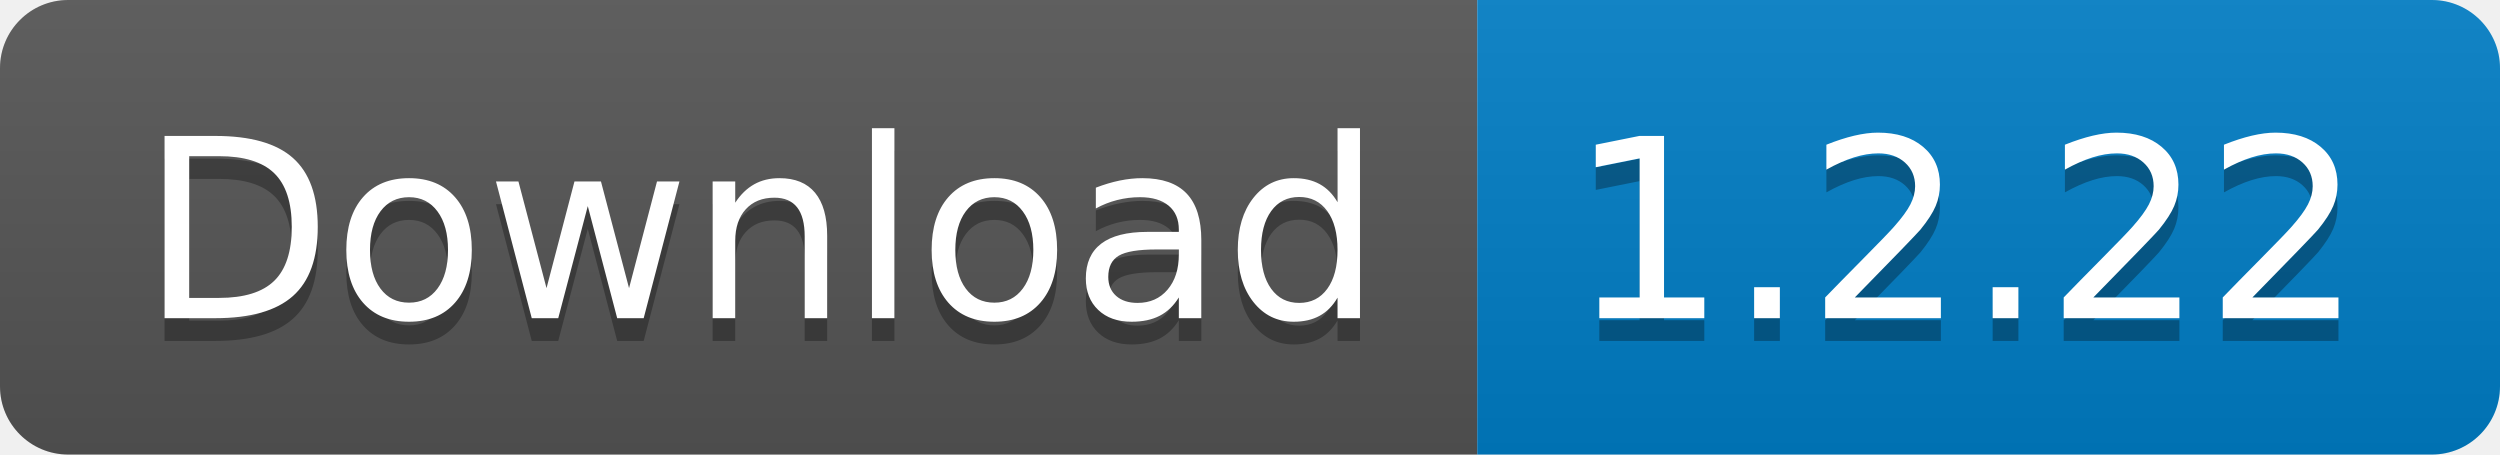
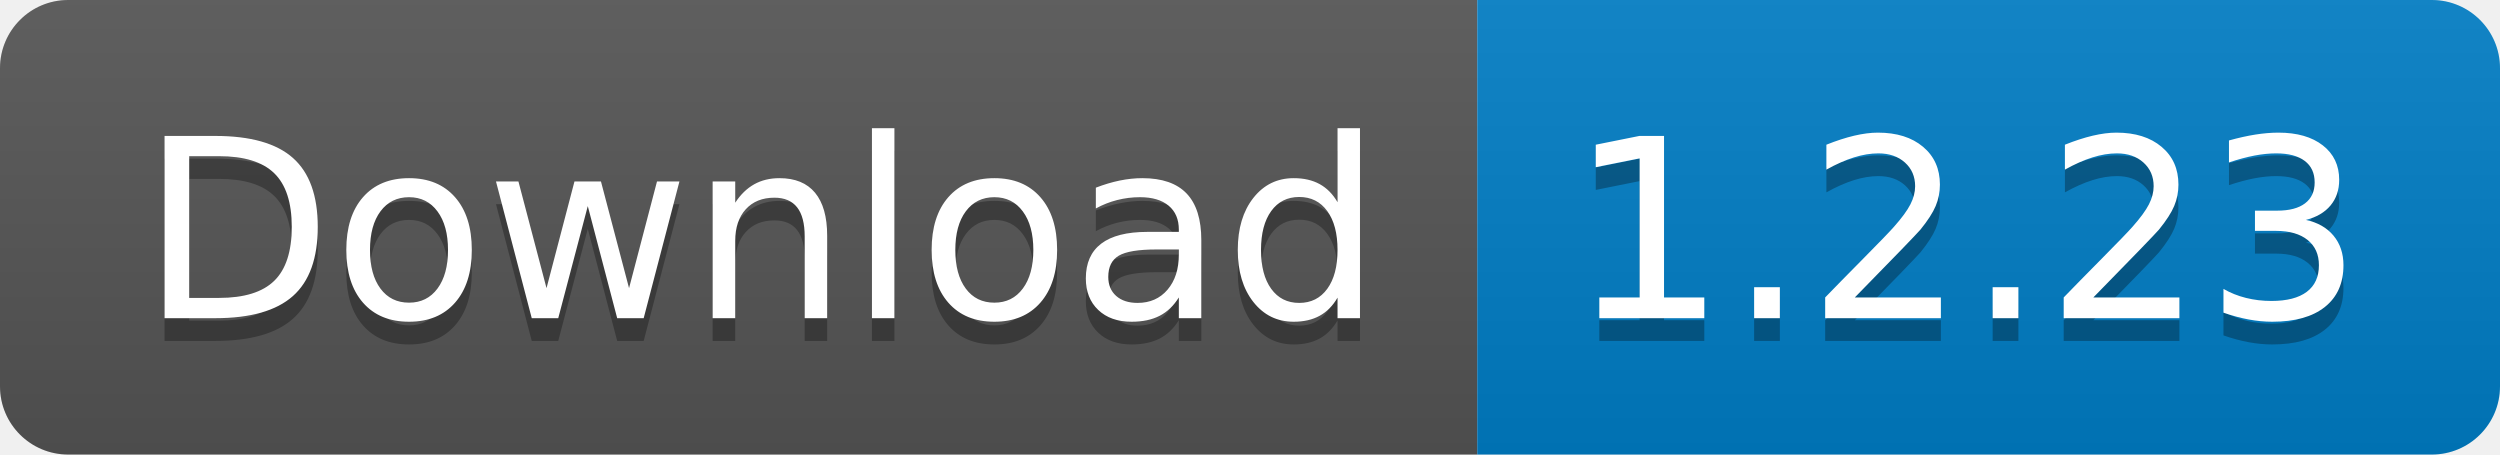
<svg xmlns="http://www.w3.org/2000/svg" width="110" height="20">
  <linearGradient id="s" x2="0" y2="100%">
    <stop offset="0" stop-color="#bbb" stop-opacity=".1" />
    <stop offset="1" stop-opacity=".1" />
  </linearGradient>
  <clipPath id="r">
    <rect width="110" height="20" rx="3" fill="#fff" />
  </clipPath>
  <g clip-path="url(#r)">
    <rect width="65" height="20" fill="#555" />
    <rect x="65" width="45" height="20" fill="#007ec6" />
    <rect width="110" height="20" fill="url(#s)" />
  </g>
  <g fill="#fff" text-anchor="middle" font-family="Verdana,Geneva,DejaVu Sans,sans-serif" text-rendering="geometricPrecision" font-size="110">
    <text x="335" y="150" fill="#010101" fill-opacity=".3" transform="scale(.1)" textLength="550">
      Download
    </text>
    <text x="335" y="140" transform="scale(.1)" textLength="550">
      Download
    </text>
    <text x="865" y="150" fill="#010101" fill-opacity=".3" transform="scale(.1)" textLength="350">
-       1.2.22
+       1.2.23
    </text>
    <text x="865" y="140" transform="scale(.1)" textLength="350">
-       1.2.22
+       1.2.23
    </text>
  </g>
</svg>
